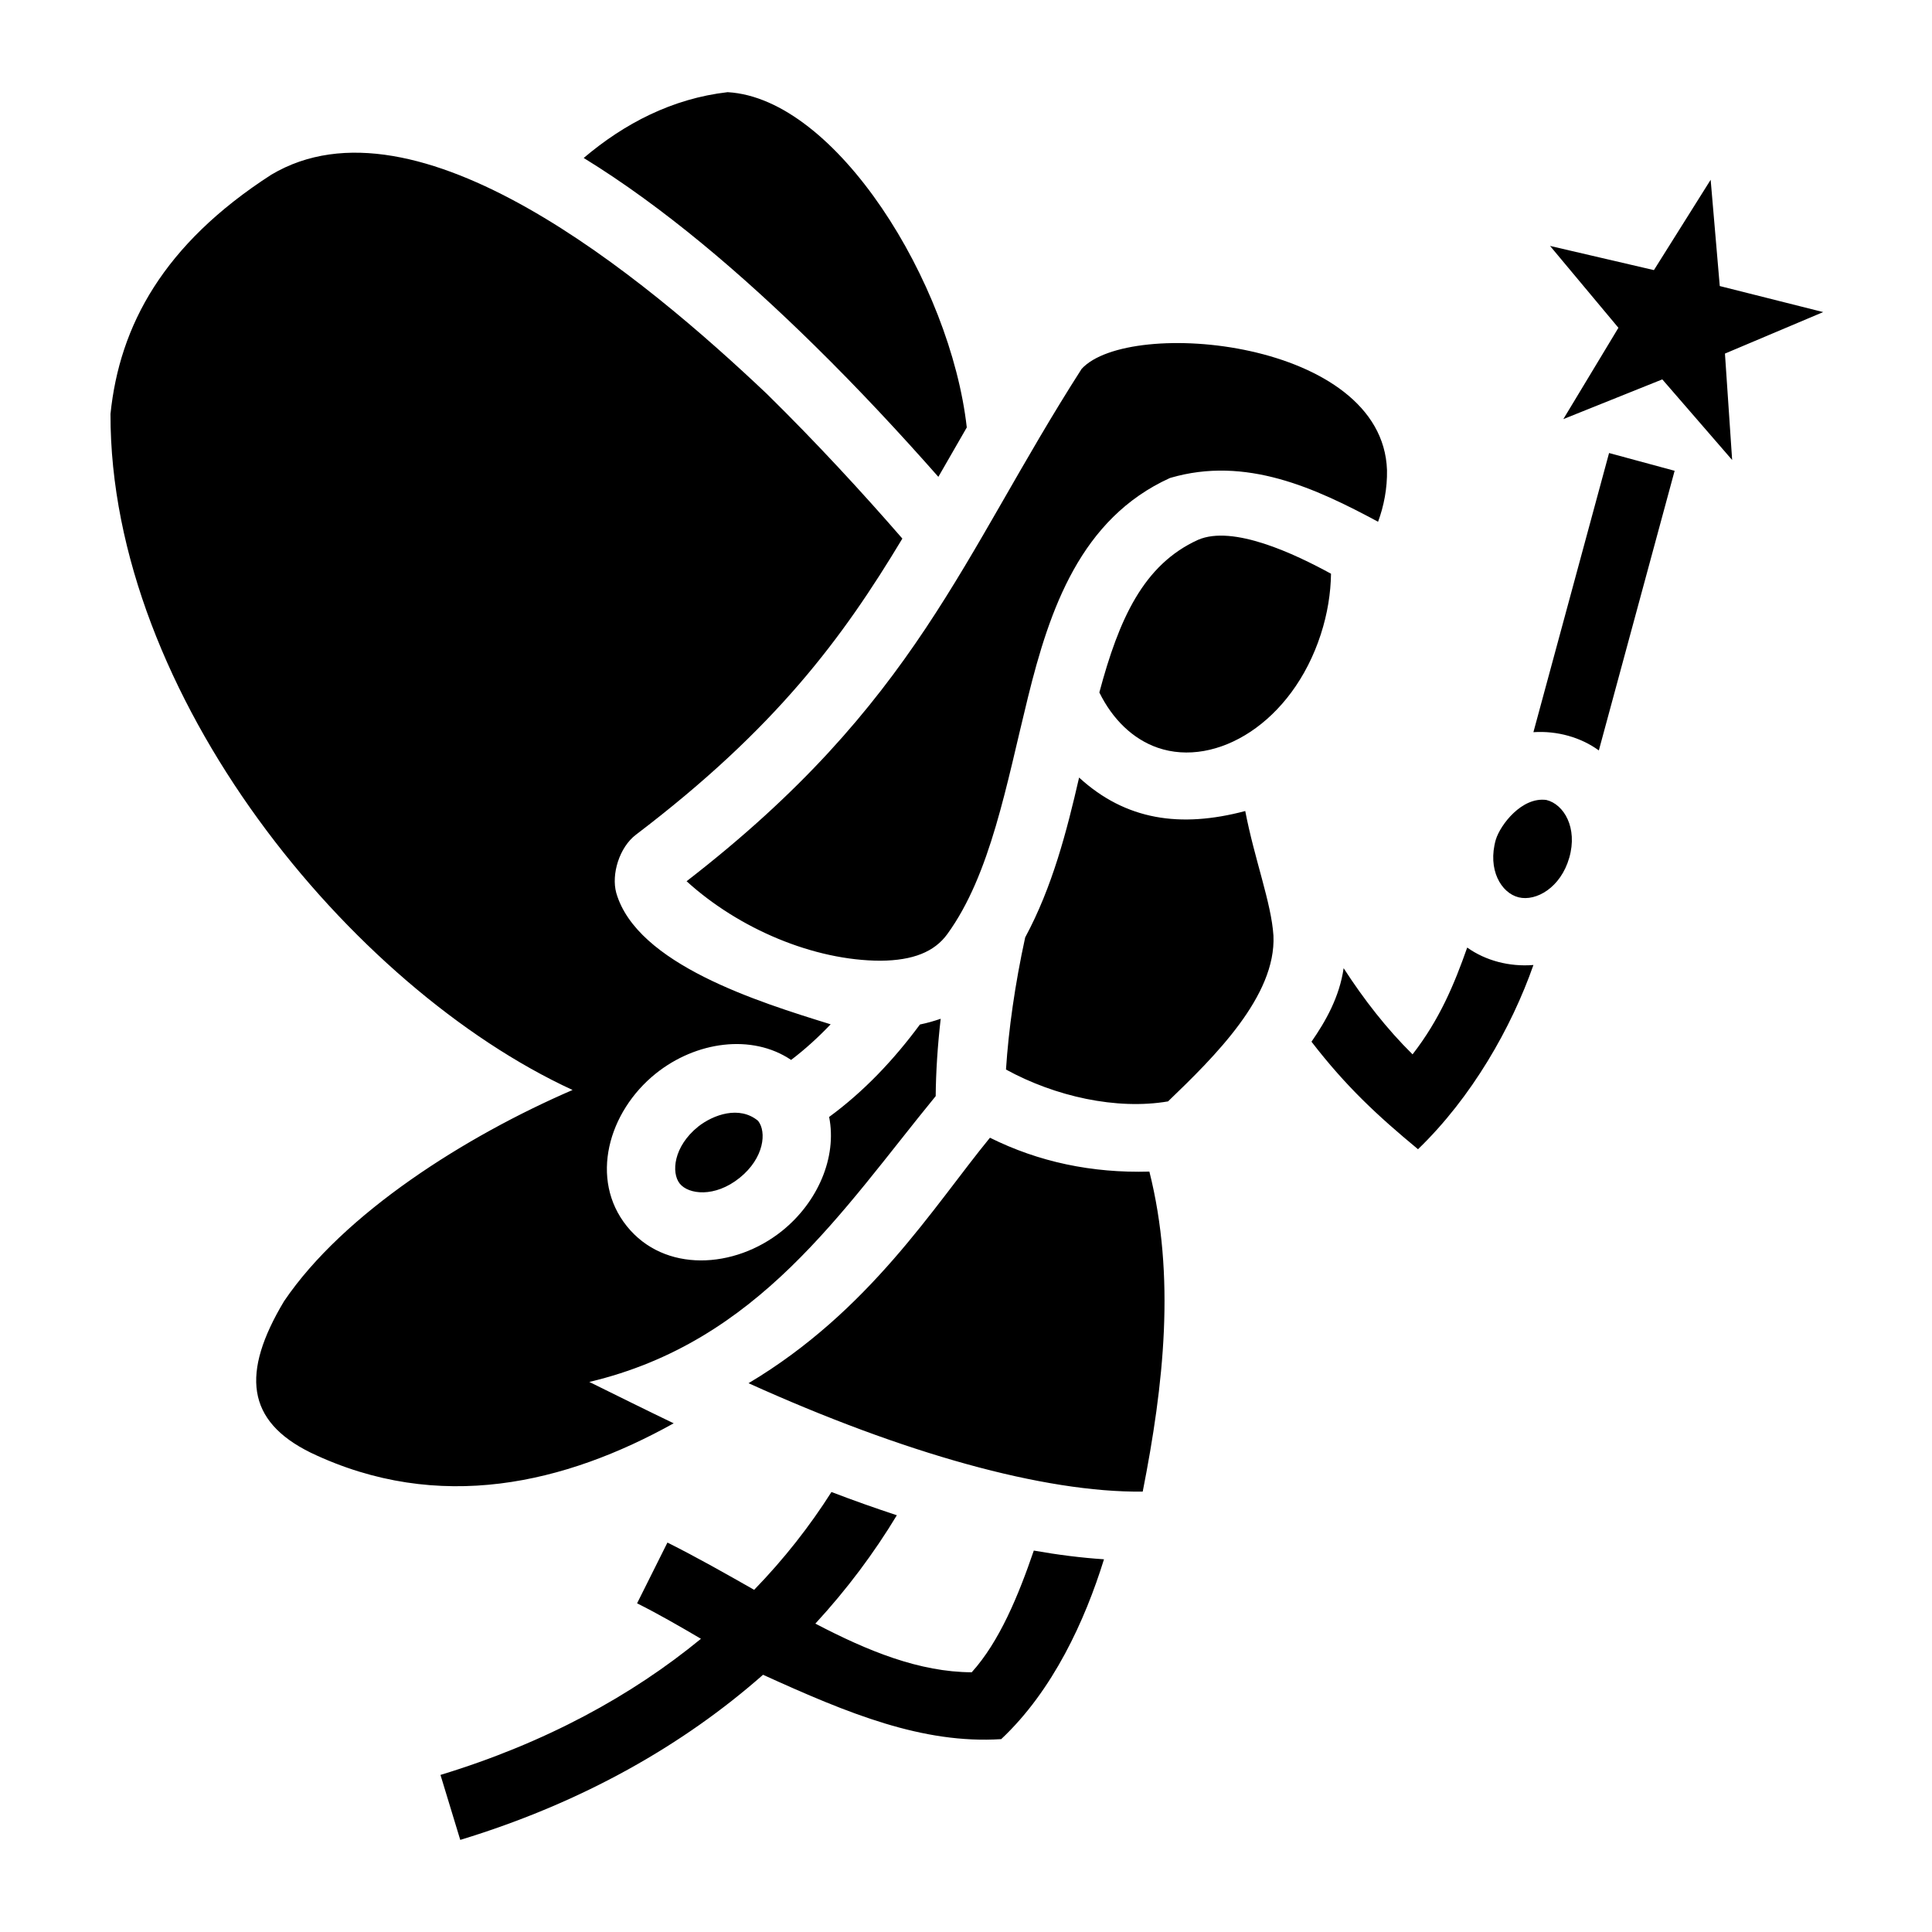
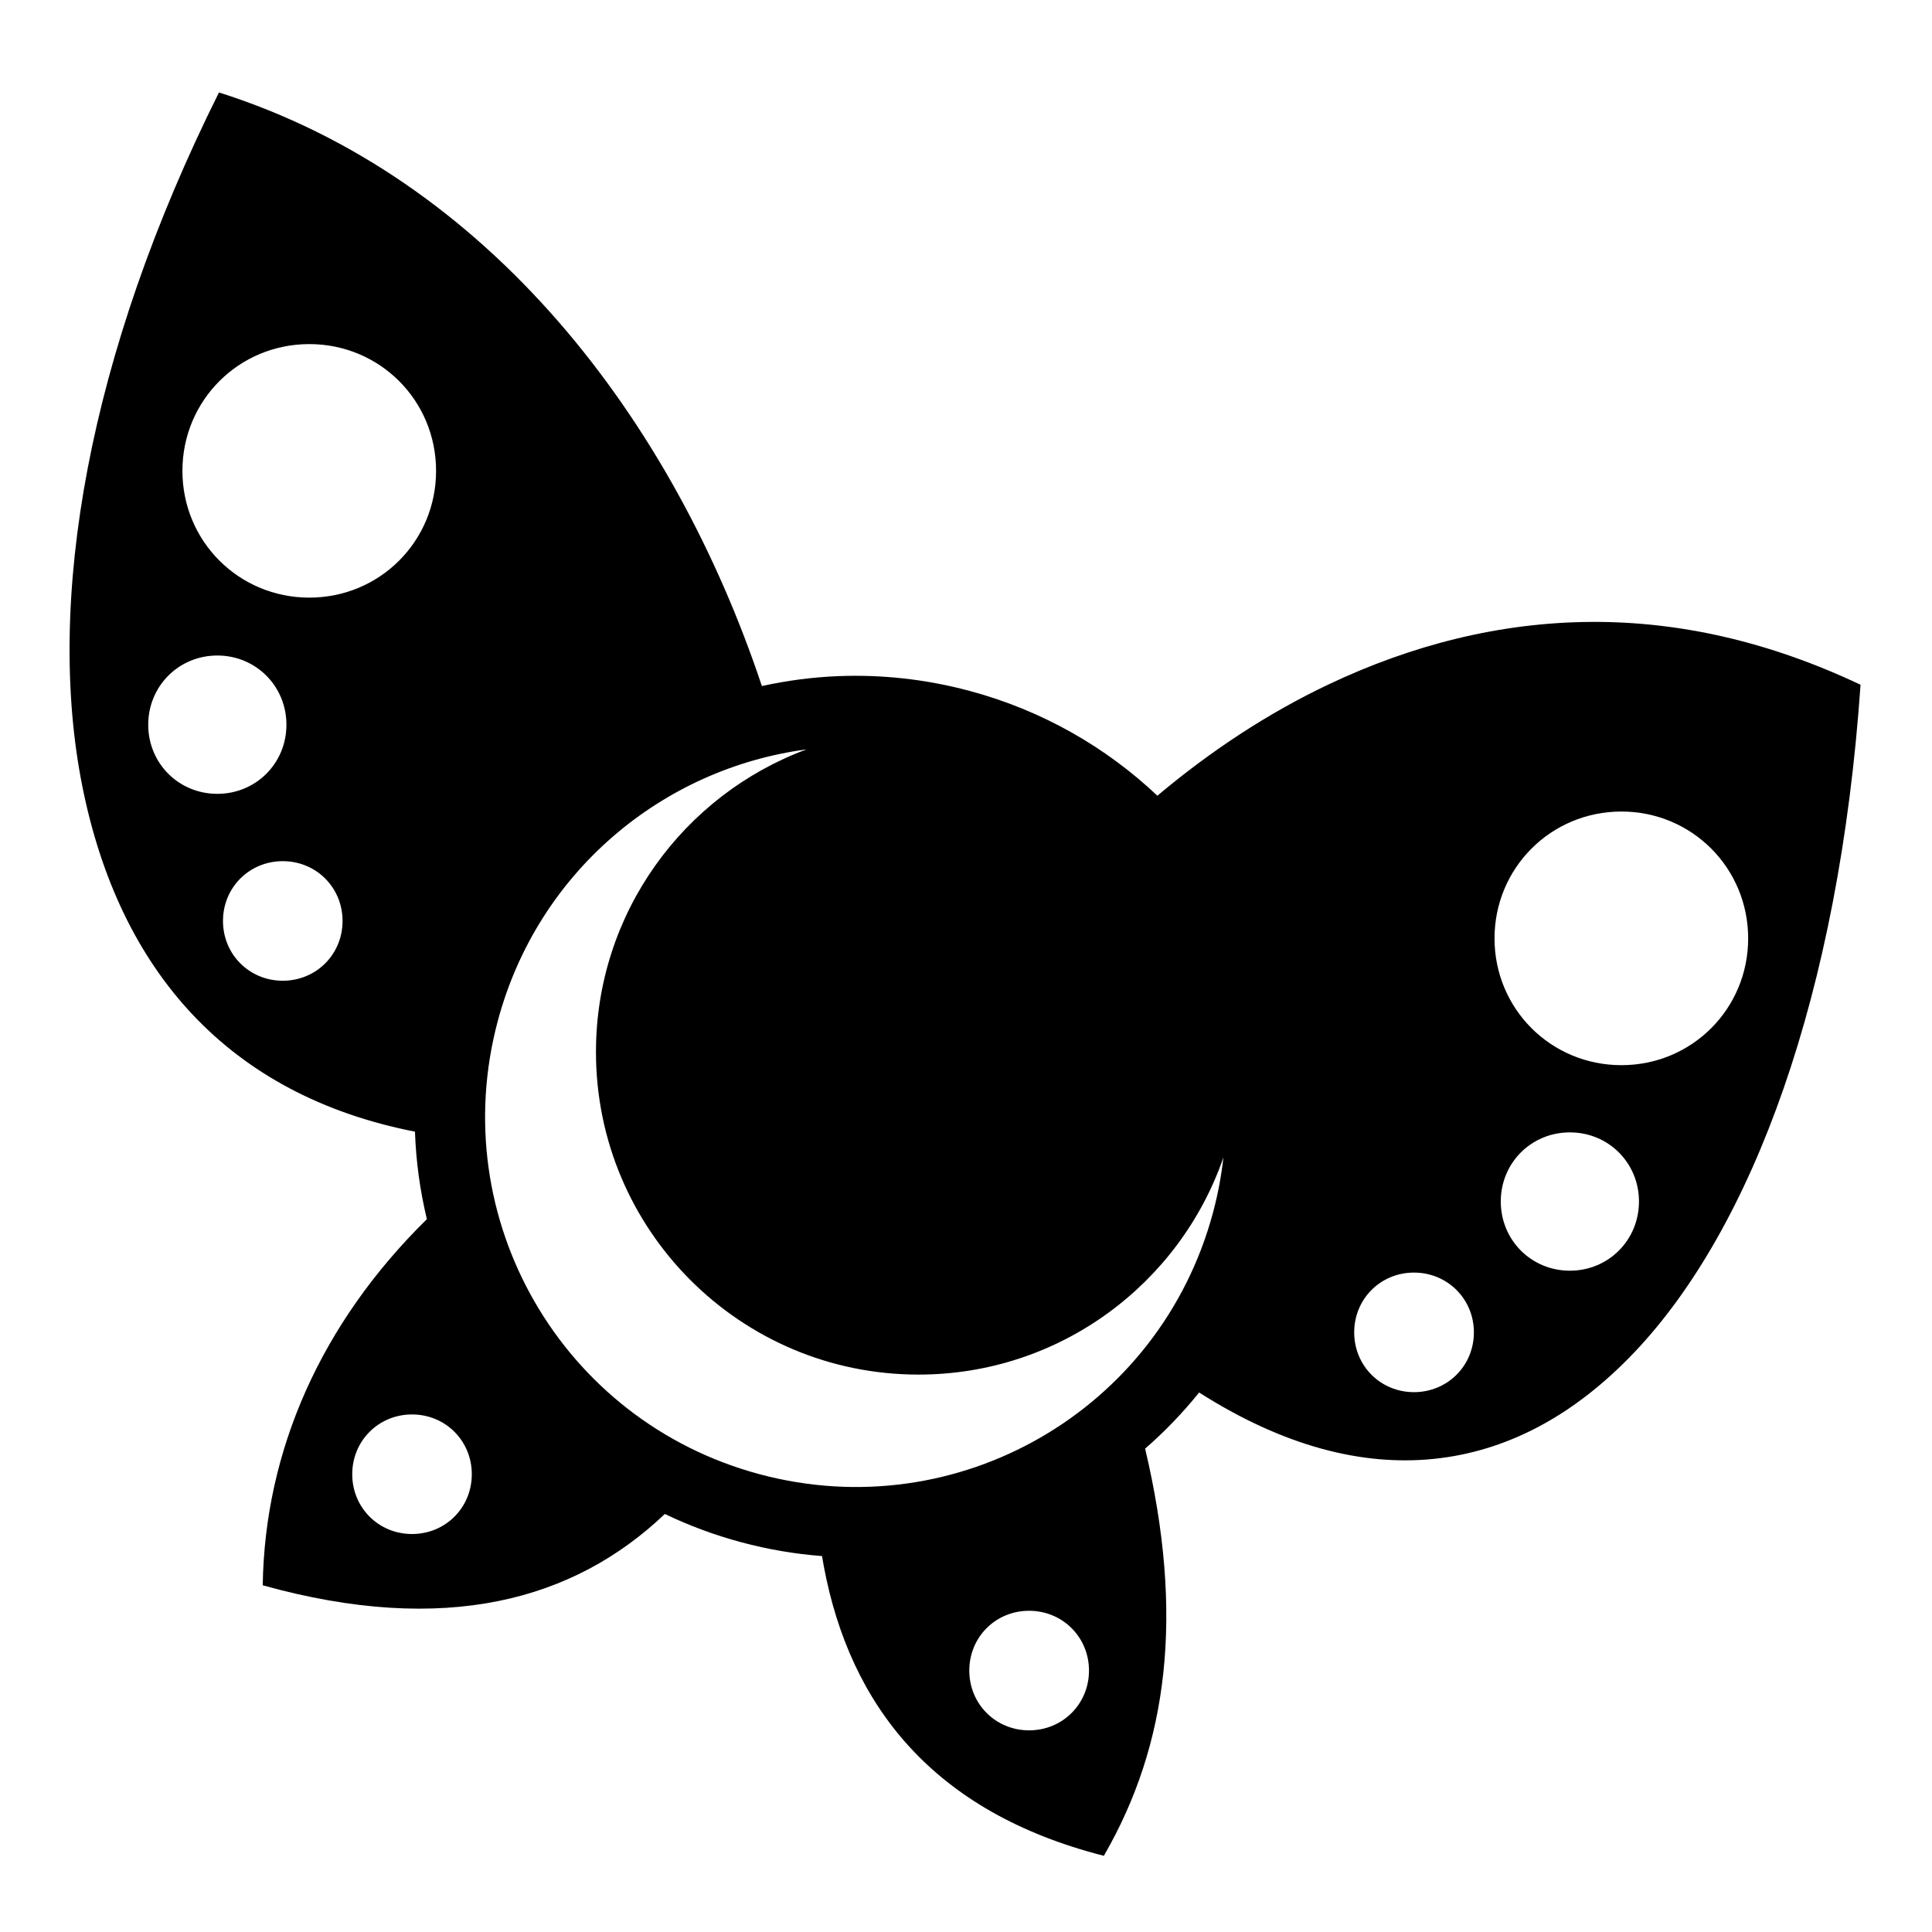
<svg xmlns="http://www.w3.org/2000/svg" viewBox="0 0 512 512">
-   <path fill="#000" d="M192.83 24.426c-14.71 1.688-27.402 8.33-38.143 17.437 21.23 13.037 42.044 30.898 61.172 49.701 11.727 11.528 22.782 23.42 32.816 34.805 2.442-4.263 4.944-8.626 7.532-13.092-4.309-38.254-34.612-87.21-63.377-88.851zM71.886 46.303c-28.61 18.45-40.203 39.995-42.605 63.398-.15 74.543 63.687 152.073 122.455 179.155-28.275 12.217-60.633 32.6-76.461 55.98-11.387 19.032-10.034 31.734 7.072 40.14 34.057 16.282 67.59 8.121 96.186-7.785-7.344-3.524-14.805-7.242-22.362-10.962 44.88-10.627 66.885-45.326 91.797-75.745.059-6.436.504-13.327 1.325-20.502a43.516 43.516 0 0 1-5.502 1.524c-6.904 9.334-14.834 17.74-24.063 24.5 2.14 10.716-3.044 22.63-12.478 30.2-12.624 10.126-31.187 11.141-41.143-1.268-9.956-12.41-4.94-30.31 7.684-40.438 10.637-8.535 25.492-10.597 35.861-3.607 3.691-2.802 7.176-5.973 10.478-9.44-19.17-5.932-51.374-15.938-56.818-34.84-1.342-4.912.81-12.057 5.219-15.408 37.102-28.196 54.783-52.147 70.605-78.478-10.657-12.265-22.785-25.439-35.896-38.327-32.68-30.98-92.798-81.056-131.354-58.097zm381.455 1.342L438.308 71.58l-27.53-6.406 18.12 21.693-14.598 24.201 26.229-10.527 18.508 21.361-1.908-28.199 26.035-10.998-27.409-6.9zM286.636 97.768c-31.881 49.744-43.506 88.443-104.685 135.77 13.843 12.594 33.702 21.043 51.474 21.064 8.487-.088 14.172-2.306 17.625-7.059 11.48-15.8 15.656-39.606 21.385-62.818 5.73-23.213 13.931-47.302 37.625-58.055 20.1-5.935 38.659 2.736 55.143 11.6 1.529-4.12 2.463-8.88 2.365-13.694-1.157-34.505-68.383-40.598-80.932-26.808zm139.784 22.289l-20.05 73.98c6.298-.42 12.578 1.362 17.339 4.834l20.084-74.107zM317.498 143.06c-14.519 6.588-20.98 21.077-26.16 40.449 3.481 7.099 8.888 12.376 15.466 14.648 15.531 5.364 35.634-6.645 43.217-30.035 1.783-5.5 2.636-10.925 2.711-16.08-9.606-5.248-25.954-13-35.234-8.982zm-31.526 63.002c-3.265 14.198-7.083 29.01-14.289 42.363-2.701 12.403-4.405 24.449-5.086 35.013 13.039 7.148 29.31 10.761 42.942 8.446 12.331-11.85 28.684-27.948 27.936-43.933-.553-8.697-5.006-20.166-7.471-33.02-17.208 4.562-31.691 2.43-44.032-8.87zm110.436 16.447c-2.267 7.933 1.41 14.15 6.047 15.29 4.637 1.141 11.153-2.568 13.42-10.501 2.267-7.934-1.412-14.152-6.05-15.293-6.508-.905-12.2 6.554-13.417 10.504zm-7.584 28.603c-3.453 9.805-7.315 19.06-14.48 28.305-6.839-6.749-12.912-14.547-18.268-22.84-1.097 7.625-4.754 14.066-8.518 19.486 9.168 11.889 17.428 19.544 28.23 28.495 14.257-13.76 24.77-32.23 30.587-48.825-6.38.516-12.674-1.153-17.551-4.62zm-203.77 47.426c-6.589 5.286-7.21 12.266-4.908 15.135 2.302 2.869 9.251 3.776 15.84-1.51s7.208-12.266 4.906-15.135c-4.943-4.1-11.831-1.63-15.838 1.51zm77.295 2.97c-14.904 18.19-31.895 45.95-63.98 65.055 41.127 18.595 78.3 29.021 104.463 28.729 5.59-28.393 8.762-56.945 1.767-84.805-15.255.425-29.374-2.567-42.25-8.978zm-42.006 93.89c-5.72 9.016-12.532 17.725-20.484 25.923-7.492-4.257-15.117-8.599-22.982-12.527l-8.043 16.103c5.532 2.764 11.165 6.01 16.927 9.397-18.288 15.027-41.164 27.595-69.029 36.078l5.242 17.22c32.565-9.913 59.247-25.254 80.239-43.76 22.665 10.31 42.29 18.374 63.117 17.056 13.743-12.908 22.215-31.465 27.238-47.662-5.966-.39-12.177-1.172-18.598-2.307-4.06 11.875-9.111 24.142-16.455 32.252-13.847-.06-27.48-5.597-41.437-12.895 8.378-9.091 15.57-18.736 21.595-28.718a386.01 386.01 0 0 1-17.33-6.16z" />
+   <path d="M58.03 24.5C23.27 94.19 12.043 159.392 21.813 208.344c9.777 48.98 38.724 81.862 88.157 91.562.273 7.875 1.34 15.623 3.155 23.156.002.01-.002.022 0 .032-28.127 27.637-42.97 61.425-43.5 97.03 48.38 13.457 82.514 3.99 106.563-18.905 6.406 3.07 13.175 5.595 20.28 7.5 7.128 1.91 14.27 3.113 21.376 3.655.156.957.32 1.9.5 2.844C225.29 452 247.24 480.26 292.53 491.81c17.09-29.536 21.327-63.994 10.94-107.906 5.174-4.5 9.967-9.482 14.31-14.875 22.468 14.3 43.262 19.52 62.158 17.595 19.33-1.97 37.185-11.402 53.218-28.28 31.266-32.916 54.233-94.763 59.906-176.876-24.374-11.548-48.163-16.737-71-16.657-24.58.086-48.055 6.17-70.03 16.593-16.08 7.626-31.292 17.67-45.313 29.47-13.61-12.85-30.473-22.608-49.783-27.782-11.663-3.125-23.398-4.37-34.875-3.906-6.836.276-13.57 1.18-20.156 2.625C178.323 111.115 129.416 47.12 58.03 24.5zm23.94 66.688c18.666 0 33.593 14.926 33.593 33.593 0 18.672-14.926 33.595-33.594 33.595-18.67 0-33.626-14.926-33.626-33.594 0-18.666 14.957-33.593 33.625-33.593zm-24.376 82.53c10.23 0 18.312 8.116 18.312 18.345 0 10.228-8.083 18.312-18.312 18.312-10.23 0-18.313-8.08-18.313-18.313 0-10.228 8.085-18.343 18.314-18.343zm156.156 24.876c-32.586 12.06-55.813 43.41-55.813 80.187 0 47.21 38.26 85.5 85.47 85.5 37.43 0 69.24-24.062 80.812-57.56-.55 4.852-1.448 9.728-2.75 14.592-14.055 52.448-67.71 83.43-120.158 69.375-52.447-14.053-83.428-67.74-69.375-120.187 10.592-39.528 43.698-66.854 81.813-71.906zm215.938 16.47c18.667 0 33.593 14.956 33.593 33.624 0 18.67-14.924 33.593-33.592 33.593s-33.625-14.925-33.625-33.592c0-18.668 14.957-33.625 33.625-33.625zm-354.75 13.155c8.86 0 15.843 6.982 15.843 15.843 0 8.86-6.982 15.843-15.843 15.843-8.86 0-15.843-6.98-15.843-15.844 0-8.86 6.983-15.843 15.843-15.843zm341.093 71.874c10.23 0 18.314 8.083 18.314 18.312 0 10.232-8.083 18.344-18.313 18.344-10.228 0-18.31-8.115-18.31-18.344 0-10.23 8.082-18.312 18.31-18.312zm-41.31 37.156c8.86 0 15.874 6.983 15.874 15.844 0 8.863-7.014 15.844-15.875 15.844-8.862 0-15.845-6.984-15.845-15.844s6.983-15.844 15.844-15.844zm-265.533 37.594c8.86 0 15.844 6.983 15.844 15.844 0 8.862-6.98 15.843-15.843 15.843-8.86 0-15.843-6.982-15.843-15.842s6.983-15.844 15.844-15.844zm163.532 52.03c8.86 0 15.874 6.984 15.874 15.845 0 8.862-7.014 15.842-15.875 15.842-8.862 0-15.845-6.983-15.845-15.843 0-8.862 6.983-15.845 15.844-15.845z" fill="#000" fill-rule="evenodd" />
</svg>
